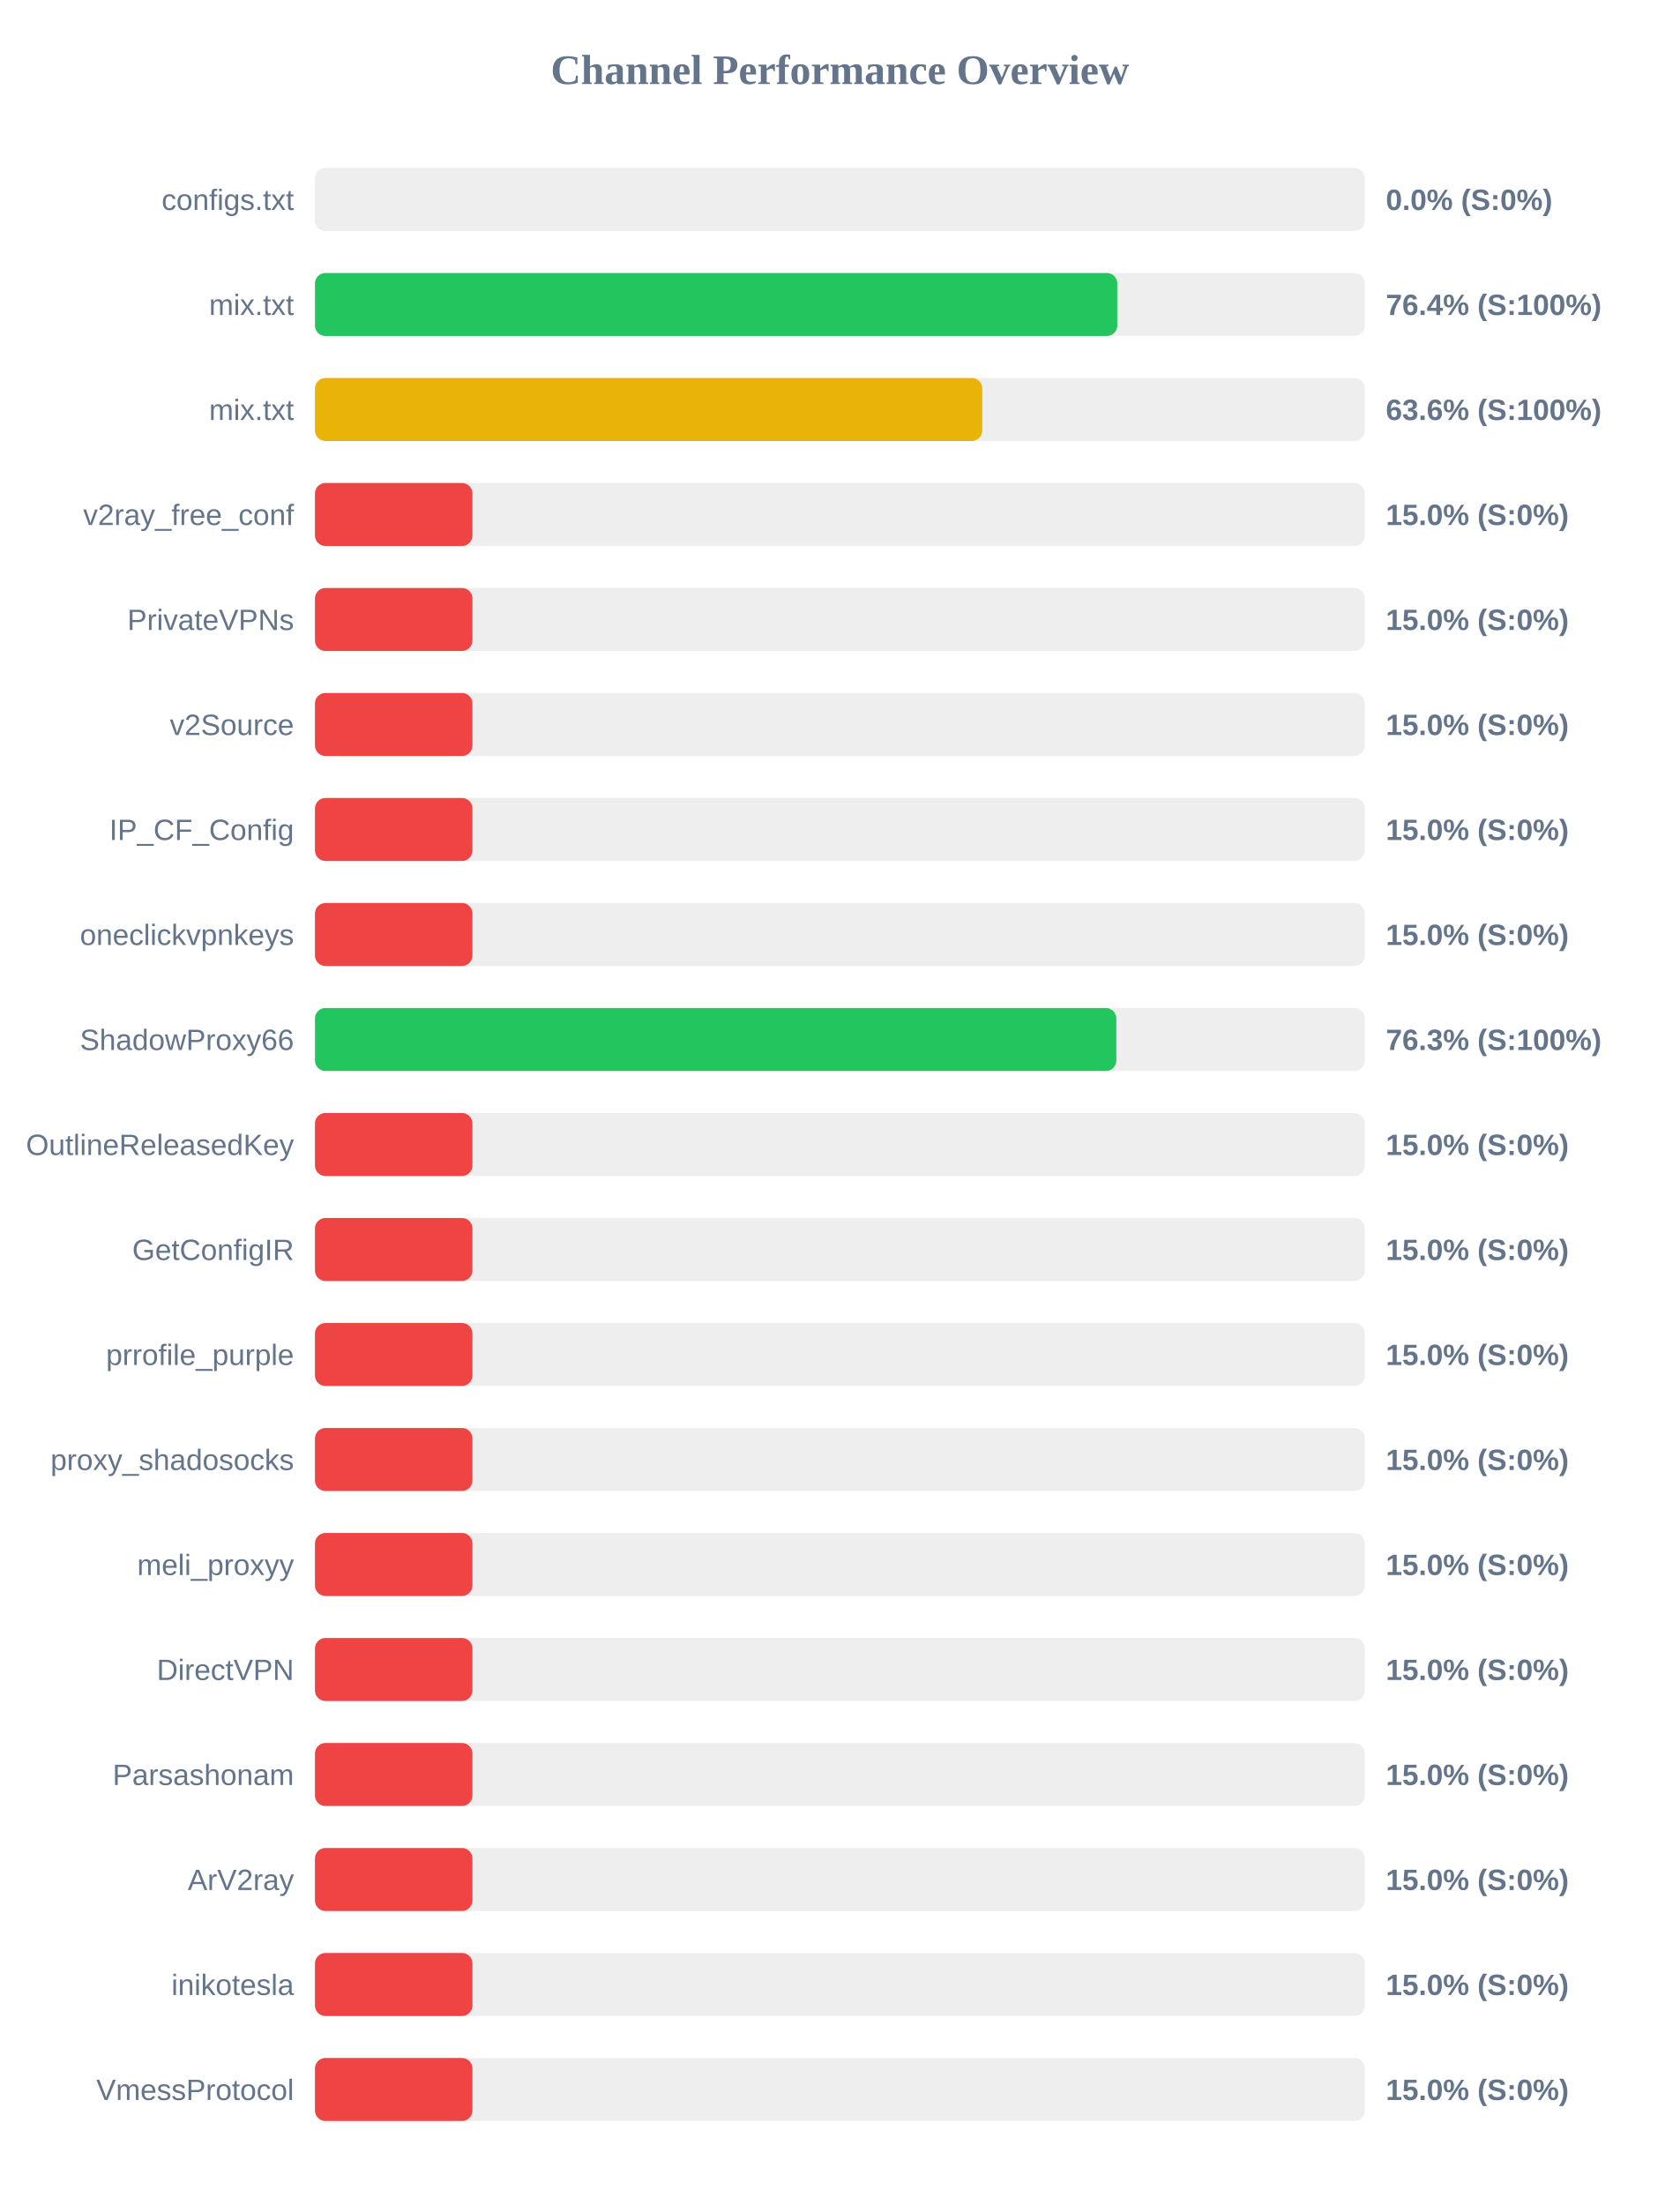
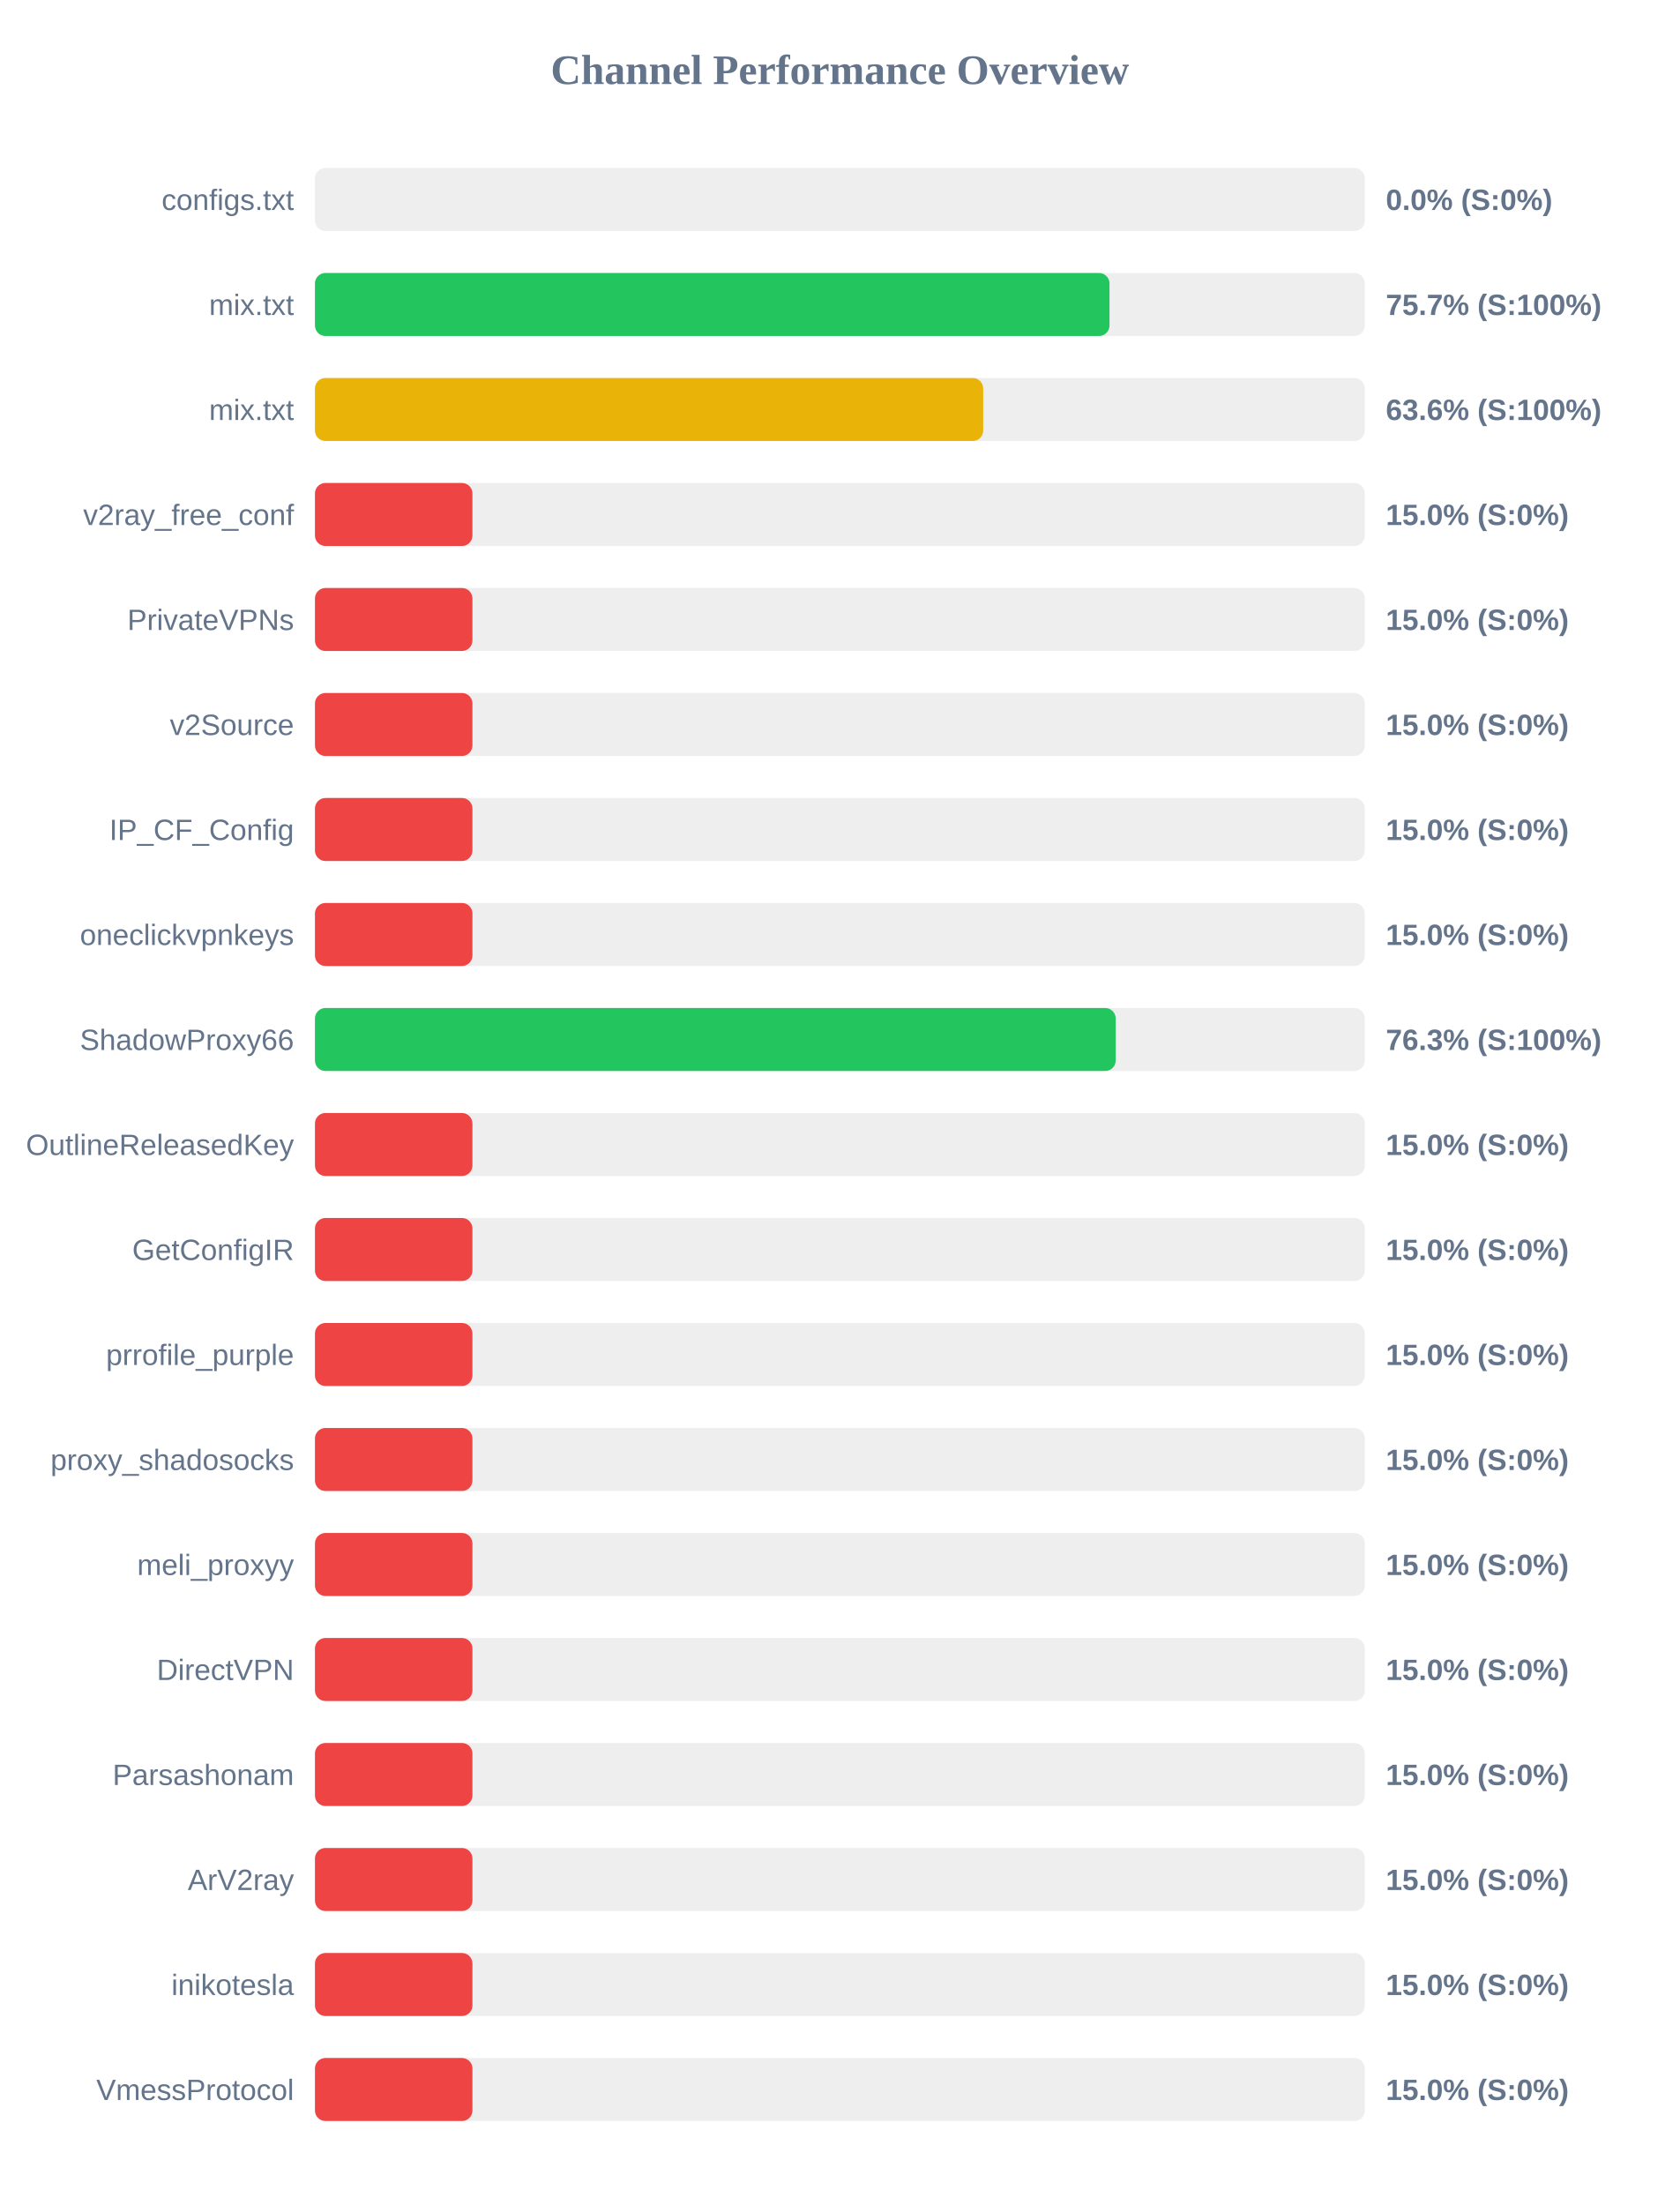
<svg xmlns="http://www.w3.org/2000/svg" width="800" height="1050" version="1.1">
  <style>
        .row { font: 14px Arial; fill: #64748b; }
        .score { font: bold 14px Arial; fill: #64748b; }
    </style>
  <text x="400" y="40" text-anchor="middle" font-size="20px" font-weight="bold" fill="#64748b">Channel Performance Overview</text>
  <rect x="150" y="80" width="500" height="30" fill="#eee" rx="5" />
  <rect x="150" y="80" width="0.0" height="30" fill="#ef4444" rx="5" />
  <text x="140" y="100" text-anchor="end" class="row">configs.txt</text>
  <text x="660" y="100" text-anchor="start" class="score">0.0% (S:0%)</text>
  <rect x="150" y="130" width="500" height="30" fill="#eee" rx="5" />
-   <rect x="150" y="130" width="382.1" height="30" fill="#22c55e" rx="5" />
+   <rect x="150" y="130" width="378.4" height="30" fill="#22c55e" rx="5" />
  <text x="140" y="150" text-anchor="end" class="row">mix.txt</text>
-   <text x="660" y="150" text-anchor="start" class="score">76.4% (S:100%)</text>
+   <text x="660" y="150" text-anchor="start" class="score">75.7% (S:100%)</text>
  <rect x="150" y="180" width="500" height="30" fill="#eee" rx="5" />
-   <rect x="150" y="180" width="317.8" height="30" fill="#eab308" rx="5" />
+   <rect x="150" y="180" width="318.25" height="30" fill="#eab308" rx="5" />
  <text x="140" y="200" text-anchor="end" class="row">mix.txt</text>
  <text x="660" y="200" text-anchor="start" class="score">63.6% (S:100%)</text>
  <rect x="150" y="230" width="500" height="30" fill="#eee" rx="5" />
  <rect x="150" y="230" width="75.0" height="30" fill="#ef4444" rx="5" />
  <text x="140" y="250" text-anchor="end" class="row">v2ray_free_conf</text>
  <text x="660" y="250" text-anchor="start" class="score">15.0% (S:0%)</text>
  <rect x="150" y="280" width="500" height="30" fill="#eee" rx="5" />
  <rect x="150" y="280" width="75.0" height="30" fill="#ef4444" rx="5" />
  <text x="140" y="300" text-anchor="end" class="row">PrivateVPNs</text>
  <text x="660" y="300" text-anchor="start" class="score">15.0% (S:0%)</text>
  <rect x="150" y="330" width="500" height="30" fill="#eee" rx="5" />
  <rect x="150" y="330" width="75.0" height="30" fill="#ef4444" rx="5" />
  <text x="140" y="350" text-anchor="end" class="row">v2Source</text>
  <text x="660" y="350" text-anchor="start" class="score">15.0% (S:0%)</text>
  <rect x="150" y="380" width="500" height="30" fill="#eee" rx="5" />
  <rect x="150" y="380" width="75.0" height="30" fill="#ef4444" rx="5" />
  <text x="140" y="400" text-anchor="end" class="row">IP_CF_Config</text>
  <text x="660" y="400" text-anchor="start" class="score">15.0% (S:0%)</text>
  <rect x="150" y="430" width="500" height="30" fill="#eee" rx="5" />
  <rect x="150" y="430" width="75.0" height="30" fill="#ef4444" rx="5" />
  <text x="140" y="450" text-anchor="end" class="row">oneclickvpnkeys</text>
  <text x="660" y="450" text-anchor="start" class="score">15.0% (S:0%)</text>
  <rect x="150" y="480" width="500" height="30" fill="#eee" rx="5" />
-   <rect x="150" y="480" width="381.65" height="30" fill="#22c55e" rx="5" />
+   <rect x="150" y="480" width="381.35" height="30" fill="#22c55e" rx="5" />
  <text x="140" y="500" text-anchor="end" class="row">ShadowProxy66</text>
  <text x="660" y="500" text-anchor="start" class="score">76.3% (S:100%)</text>
  <rect x="150" y="530" width="500" height="30" fill="#eee" rx="5" />
  <rect x="150" y="530" width="75.0" height="30" fill="#ef4444" rx="5" />
  <text x="140" y="550" text-anchor="end" class="row">OutlineReleasedKey</text>
  <text x="660" y="550" text-anchor="start" class="score">15.0% (S:0%)</text>
  <rect x="150" y="580" width="500" height="30" fill="#eee" rx="5" />
  <rect x="150" y="580" width="75.0" height="30" fill="#ef4444" rx="5" />
  <text x="140" y="600" text-anchor="end" class="row">GetConfigIR</text>
  <text x="660" y="600" text-anchor="start" class="score">15.0% (S:0%)</text>
  <rect x="150" y="630" width="500" height="30" fill="#eee" rx="5" />
  <rect x="150" y="630" width="75.0" height="30" fill="#ef4444" rx="5" />
  <text x="140" y="650" text-anchor="end" class="row">prrofile_purple</text>
  <text x="660" y="650" text-anchor="start" class="score">15.0% (S:0%)</text>
  <rect x="150" y="680" width="500" height="30" fill="#eee" rx="5" />
  <rect x="150" y="680" width="75.0" height="30" fill="#ef4444" rx="5" />
  <text x="140" y="700" text-anchor="end" class="row">proxy_shadosocks</text>
  <text x="660" y="700" text-anchor="start" class="score">15.0% (S:0%)</text>
  <rect x="150" y="730" width="500" height="30" fill="#eee" rx="5" />
  <rect x="150" y="730" width="75.0" height="30" fill="#ef4444" rx="5" />
  <text x="140" y="750" text-anchor="end" class="row">meli_proxyy</text>
  <text x="660" y="750" text-anchor="start" class="score">15.0% (S:0%)</text>
  <rect x="150" y="780" width="500" height="30" fill="#eee" rx="5" />
  <rect x="150" y="780" width="75.0" height="30" fill="#ef4444" rx="5" />
  <text x="140" y="800" text-anchor="end" class="row">DirectVPN</text>
  <text x="660" y="800" text-anchor="start" class="score">15.0% (S:0%)</text>
  <rect x="150" y="830" width="500" height="30" fill="#eee" rx="5" />
  <rect x="150" y="830" width="75.0" height="30" fill="#ef4444" rx="5" />
  <text x="140" y="850" text-anchor="end" class="row">Parsashonam</text>
  <text x="660" y="850" text-anchor="start" class="score">15.0% (S:0%)</text>
  <rect x="150" y="880" width="500" height="30" fill="#eee" rx="5" />
  <rect x="150" y="880" width="75.0" height="30" fill="#ef4444" rx="5" />
  <text x="140" y="900" text-anchor="end" class="row">ArV2ray</text>
  <text x="660" y="900" text-anchor="start" class="score">15.0% (S:0%)</text>
  <rect x="150" y="930" width="500" height="30" fill="#eee" rx="5" />
  <rect x="150" y="930" width="75.0" height="30" fill="#ef4444" rx="5" />
  <text x="140" y="950" text-anchor="end" class="row">inikotesla</text>
  <text x="660" y="950" text-anchor="start" class="score">15.0% (S:0%)</text>
  <rect x="150" y="980" width="500" height="30" fill="#eee" rx="5" />
  <rect x="150" y="980" width="75.0" height="30" fill="#ef4444" rx="5" />
  <text x="140" y="1000" text-anchor="end" class="row">VmessProtocol</text>
  <text x="660" y="1000" text-anchor="start" class="score">15.0% (S:0%)</text>
</svg>
